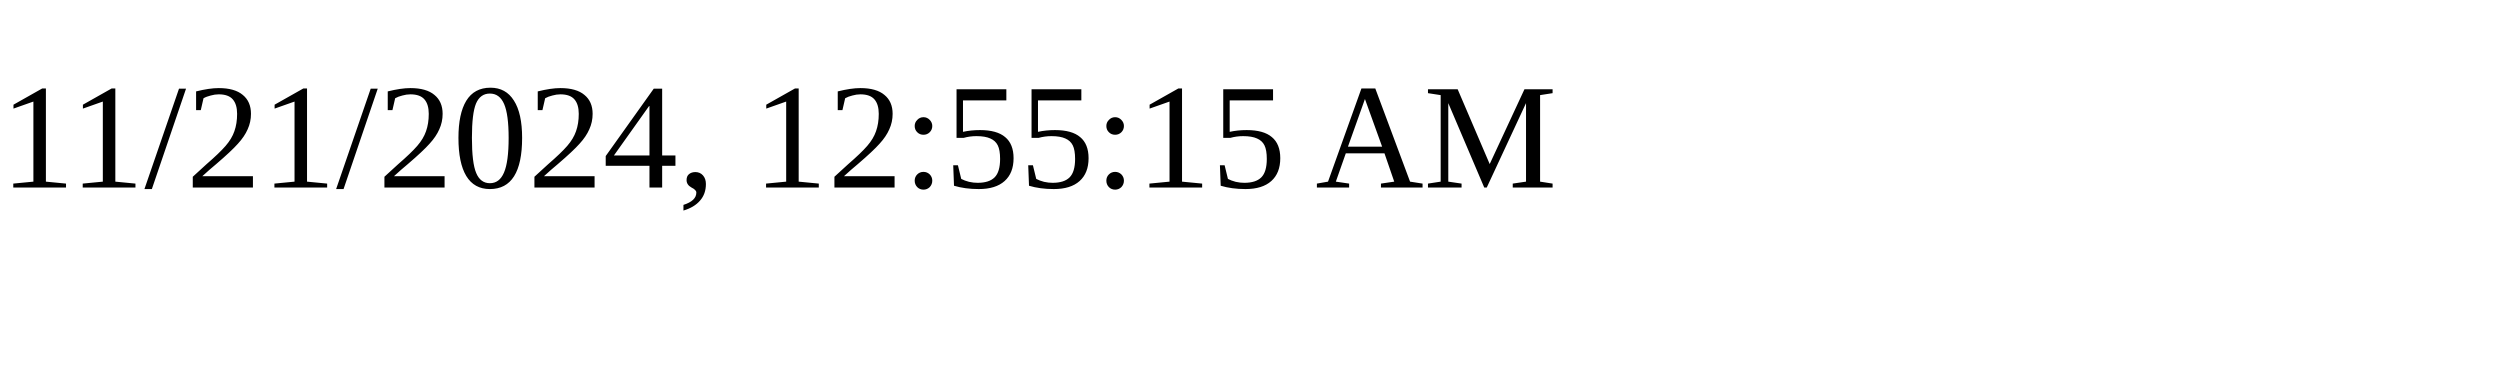
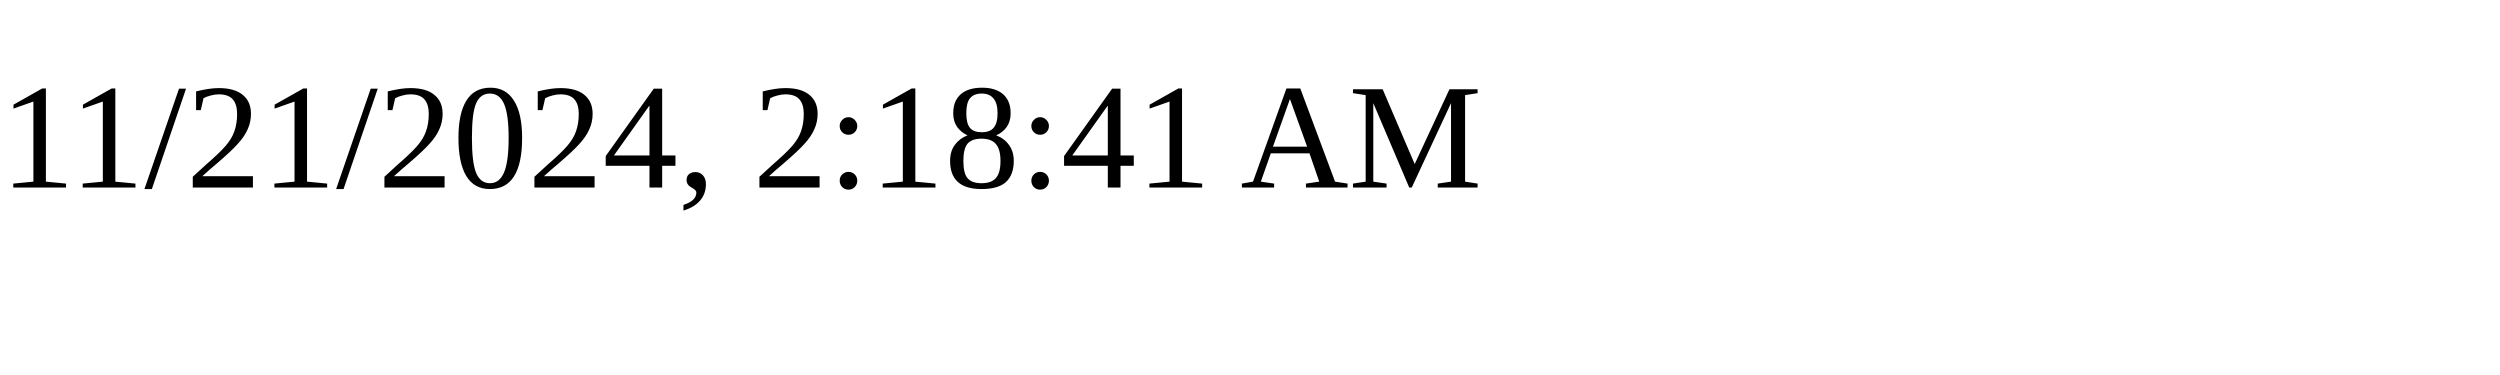
<svg xmlns="http://www.w3.org/2000/svg" height="30" width="200">
-   <text x="0" y="15">11/21/2024, 12:55:15 AM</text>
+   <text x="0" y="15">11/21/2024, 2:18:41 AM</text>
</svg>
